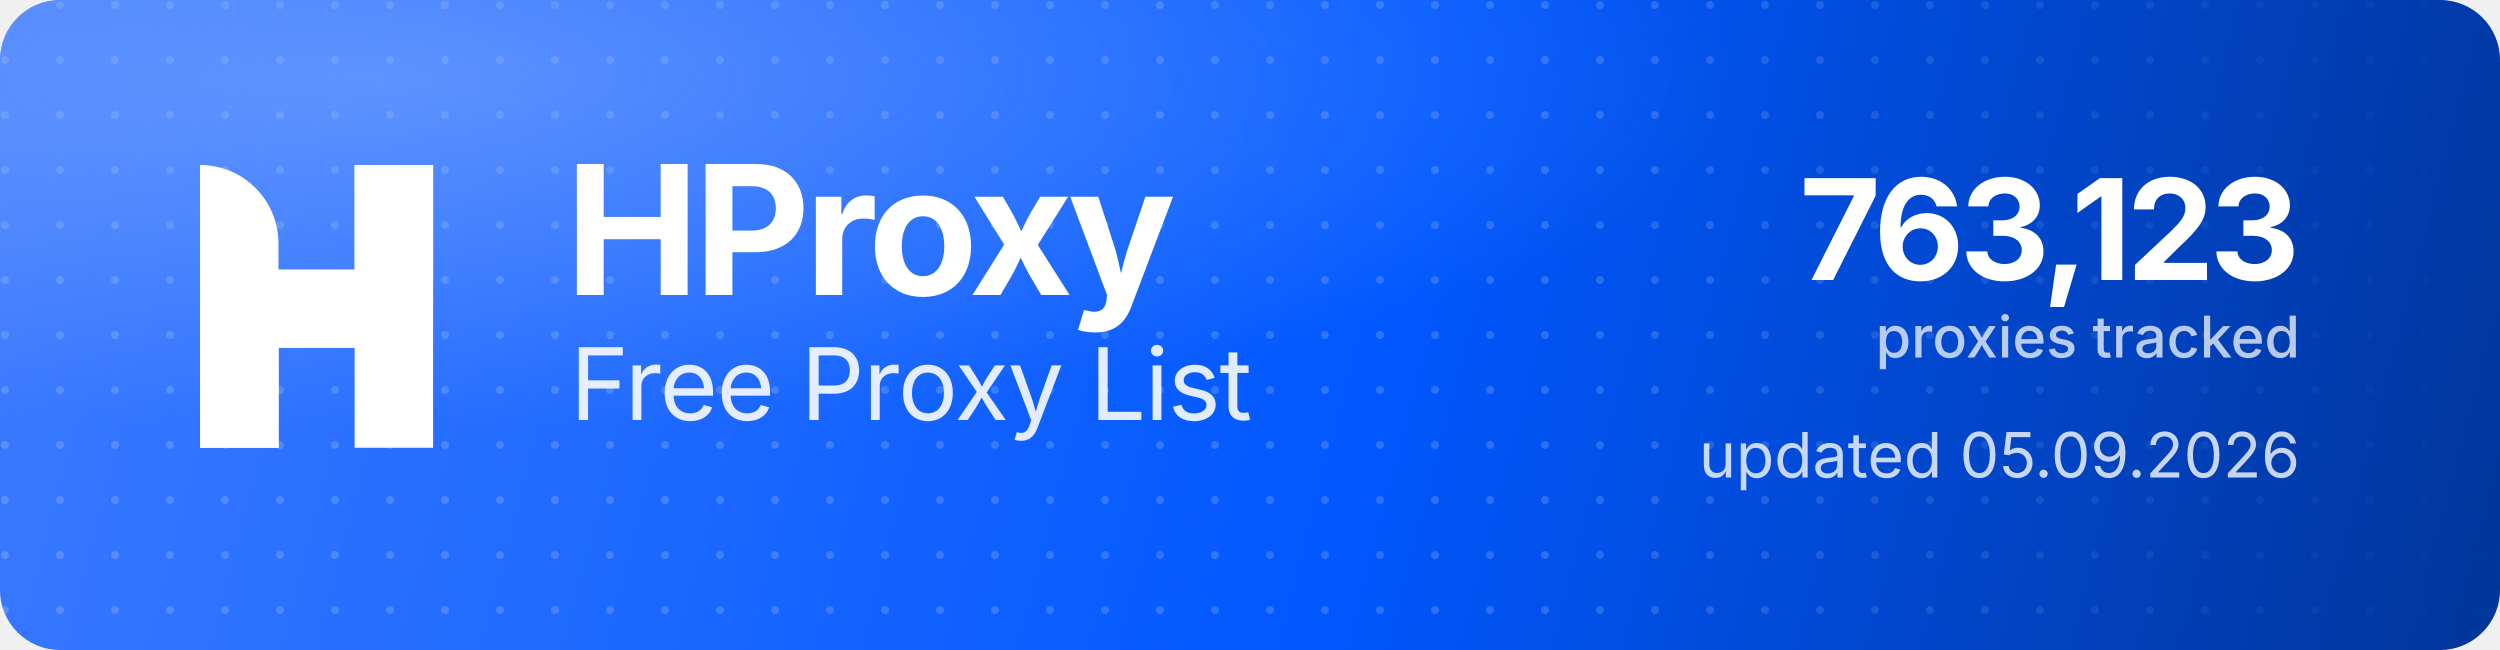
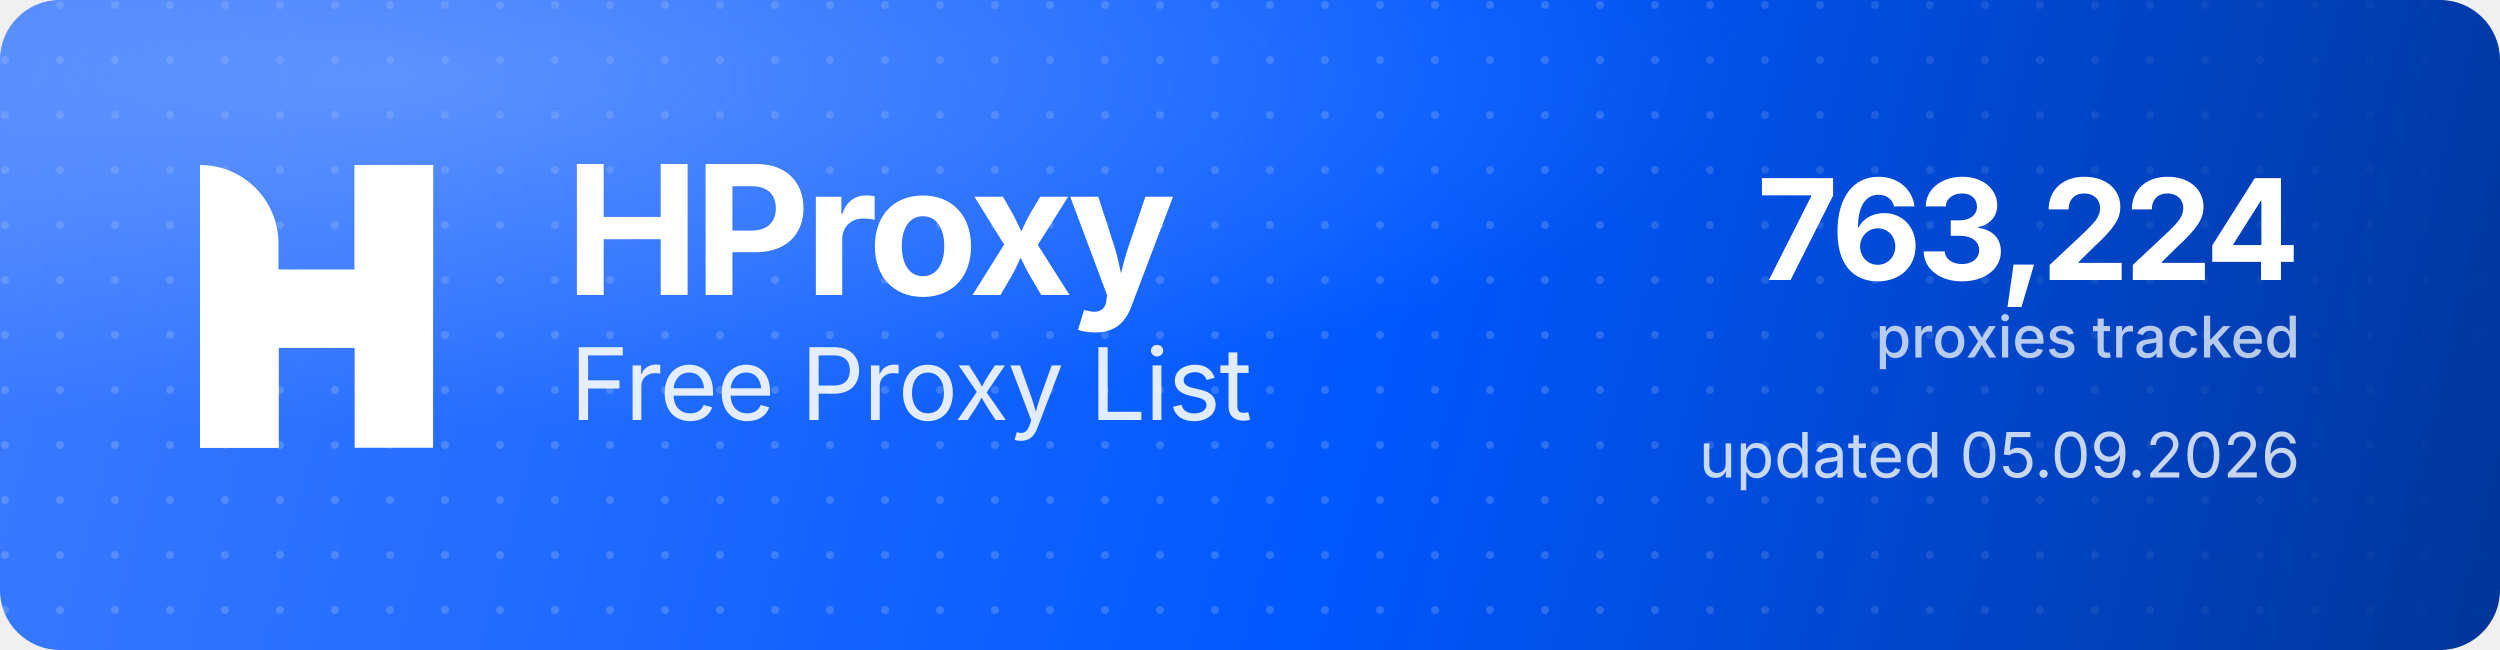
<svg xmlns="http://www.w3.org/2000/svg" width="1000" height="260" viewBox="0 0 1000 260" role="img" aria-label="HProxy Free Proxy List">
  <defs>
    <linearGradient id="hp-bg" x1="0" y1="0" x2="1000" y2="260" gradientUnits="userSpaceOnUse">
      <stop offset="0" stop-color="#3D7BFF" />
      <stop offset="0.55" stop-color="#0158FF" />
      <stop offset="1" stop-color="#013599" />
    </linearGradient>
    <radialGradient id="hp-glow" cx="0.16" cy="0.12" r="0.9">
      <stop offset="0" stop-color="#8FB4FF" stop-opacity="0.5" />
      <stop offset="0.6" stop-color="#8FB4FF" stop-opacity="0" />
    </radialGradient>
    <pattern id="hp-dots" width="22" height="22" patternUnits="userSpaceOnUse">
      <circle cx="2" cy="2" r="1.6" fill="#FFFFFF" fill-opacity="0.17" />
    </pattern>
    <linearGradient id="hp-dot-fade" x1="0" y1="0" x2="1000" y2="0" gradientUnits="userSpaceOnUse">
      <stop offset="0" stop-color="#FFFFFF" stop-opacity="1" />
      <stop offset="0.62" stop-color="#FFFFFF" stop-opacity="1" />
      <stop offset="1" stop-color="#FFFFFF" stop-opacity="0" />
    </linearGradient>
    <mask id="hp-dot-mask">
      <rect width="1000" height="260" fill="url(#hp-dot-fade)" />
    </mask>
  </defs>
  <rect width="1000" height="260" rx="24" fill="url(#hp-bg)" />
  <rect width="1000" height="260" rx="24" fill="url(#hp-dots)" mask="url(#hp-dot-mask)" />
  <rect width="1000" height="260" rx="24" fill="url(#hp-glow)" />
  <g transform="translate(80,66) scale(4.35)" fill="#FFFFFF">
    <path d="M0 0V0C3.985 0 7.216 3.231 7.216 7.216V26H0V0Z" />
    <rect x="14.219" width="7.216" height="26" />
    <path d="M7.235 26H0V15.971C0 12.455 2.851 9.604 6.367 9.604H14.22V0H21.437V10.453C21.437 13.97 18.586 16.82 15.069 16.82H7.235V26Z" />
  </g>
  <text x="226" y="118" font-family="'Geist','Inter','Segoe UI',system-ui,-apple-system,Helvetica,Arial,sans-serif" font-size="72" font-weight="700" letter-spacing="-2.3" fill="#FFFFFF">HProxy</text>
  <text x="228" y="168" font-family="'Geist','Inter','Segoe UI',system-ui,-apple-system,Helvetica,Arial,sans-serif" font-size="40" font-weight="400" letter-spacing="-0.5" fill="#FFFFFF" fill-opacity="0.88">Free Proxy List</text>
-   <text x="920" y="112" text-anchor="end" font-family="'Geist','Inter','Segoe UI',system-ui,-apple-system,Helvetica,Arial,sans-serif" font-size="56" font-weight="700" letter-spacing="-2" fill="#FFFFFF">763,123</text>
+   <text x="920" y="112" text-anchor="end" font-family="'Geist','Inter','Segoe UI',system-ui,-apple-system,Helvetica,Arial,sans-serif" font-size="56" font-weight="700" letter-spacing="-2" fill="#FFFFFF">763,224</text>
  <text x="920" y="143" text-anchor="end" font-family="'Geist','Inter','Segoe UI',system-ui,-apple-system,Helvetica,Arial,sans-serif" font-size="23" font-weight="500" fill="#FFFFFF" fill-opacity="0.72">proxies tracked</text>
  <text x="920" y="191" text-anchor="end" font-family="'Geist','Inter','Segoe UI',system-ui,-apple-system,Helvetica,Arial,sans-serif" font-size="25" font-weight="400" fill="#FFFFFF" fill-opacity="0.78">updated 05.09.2026</text>
</svg>
